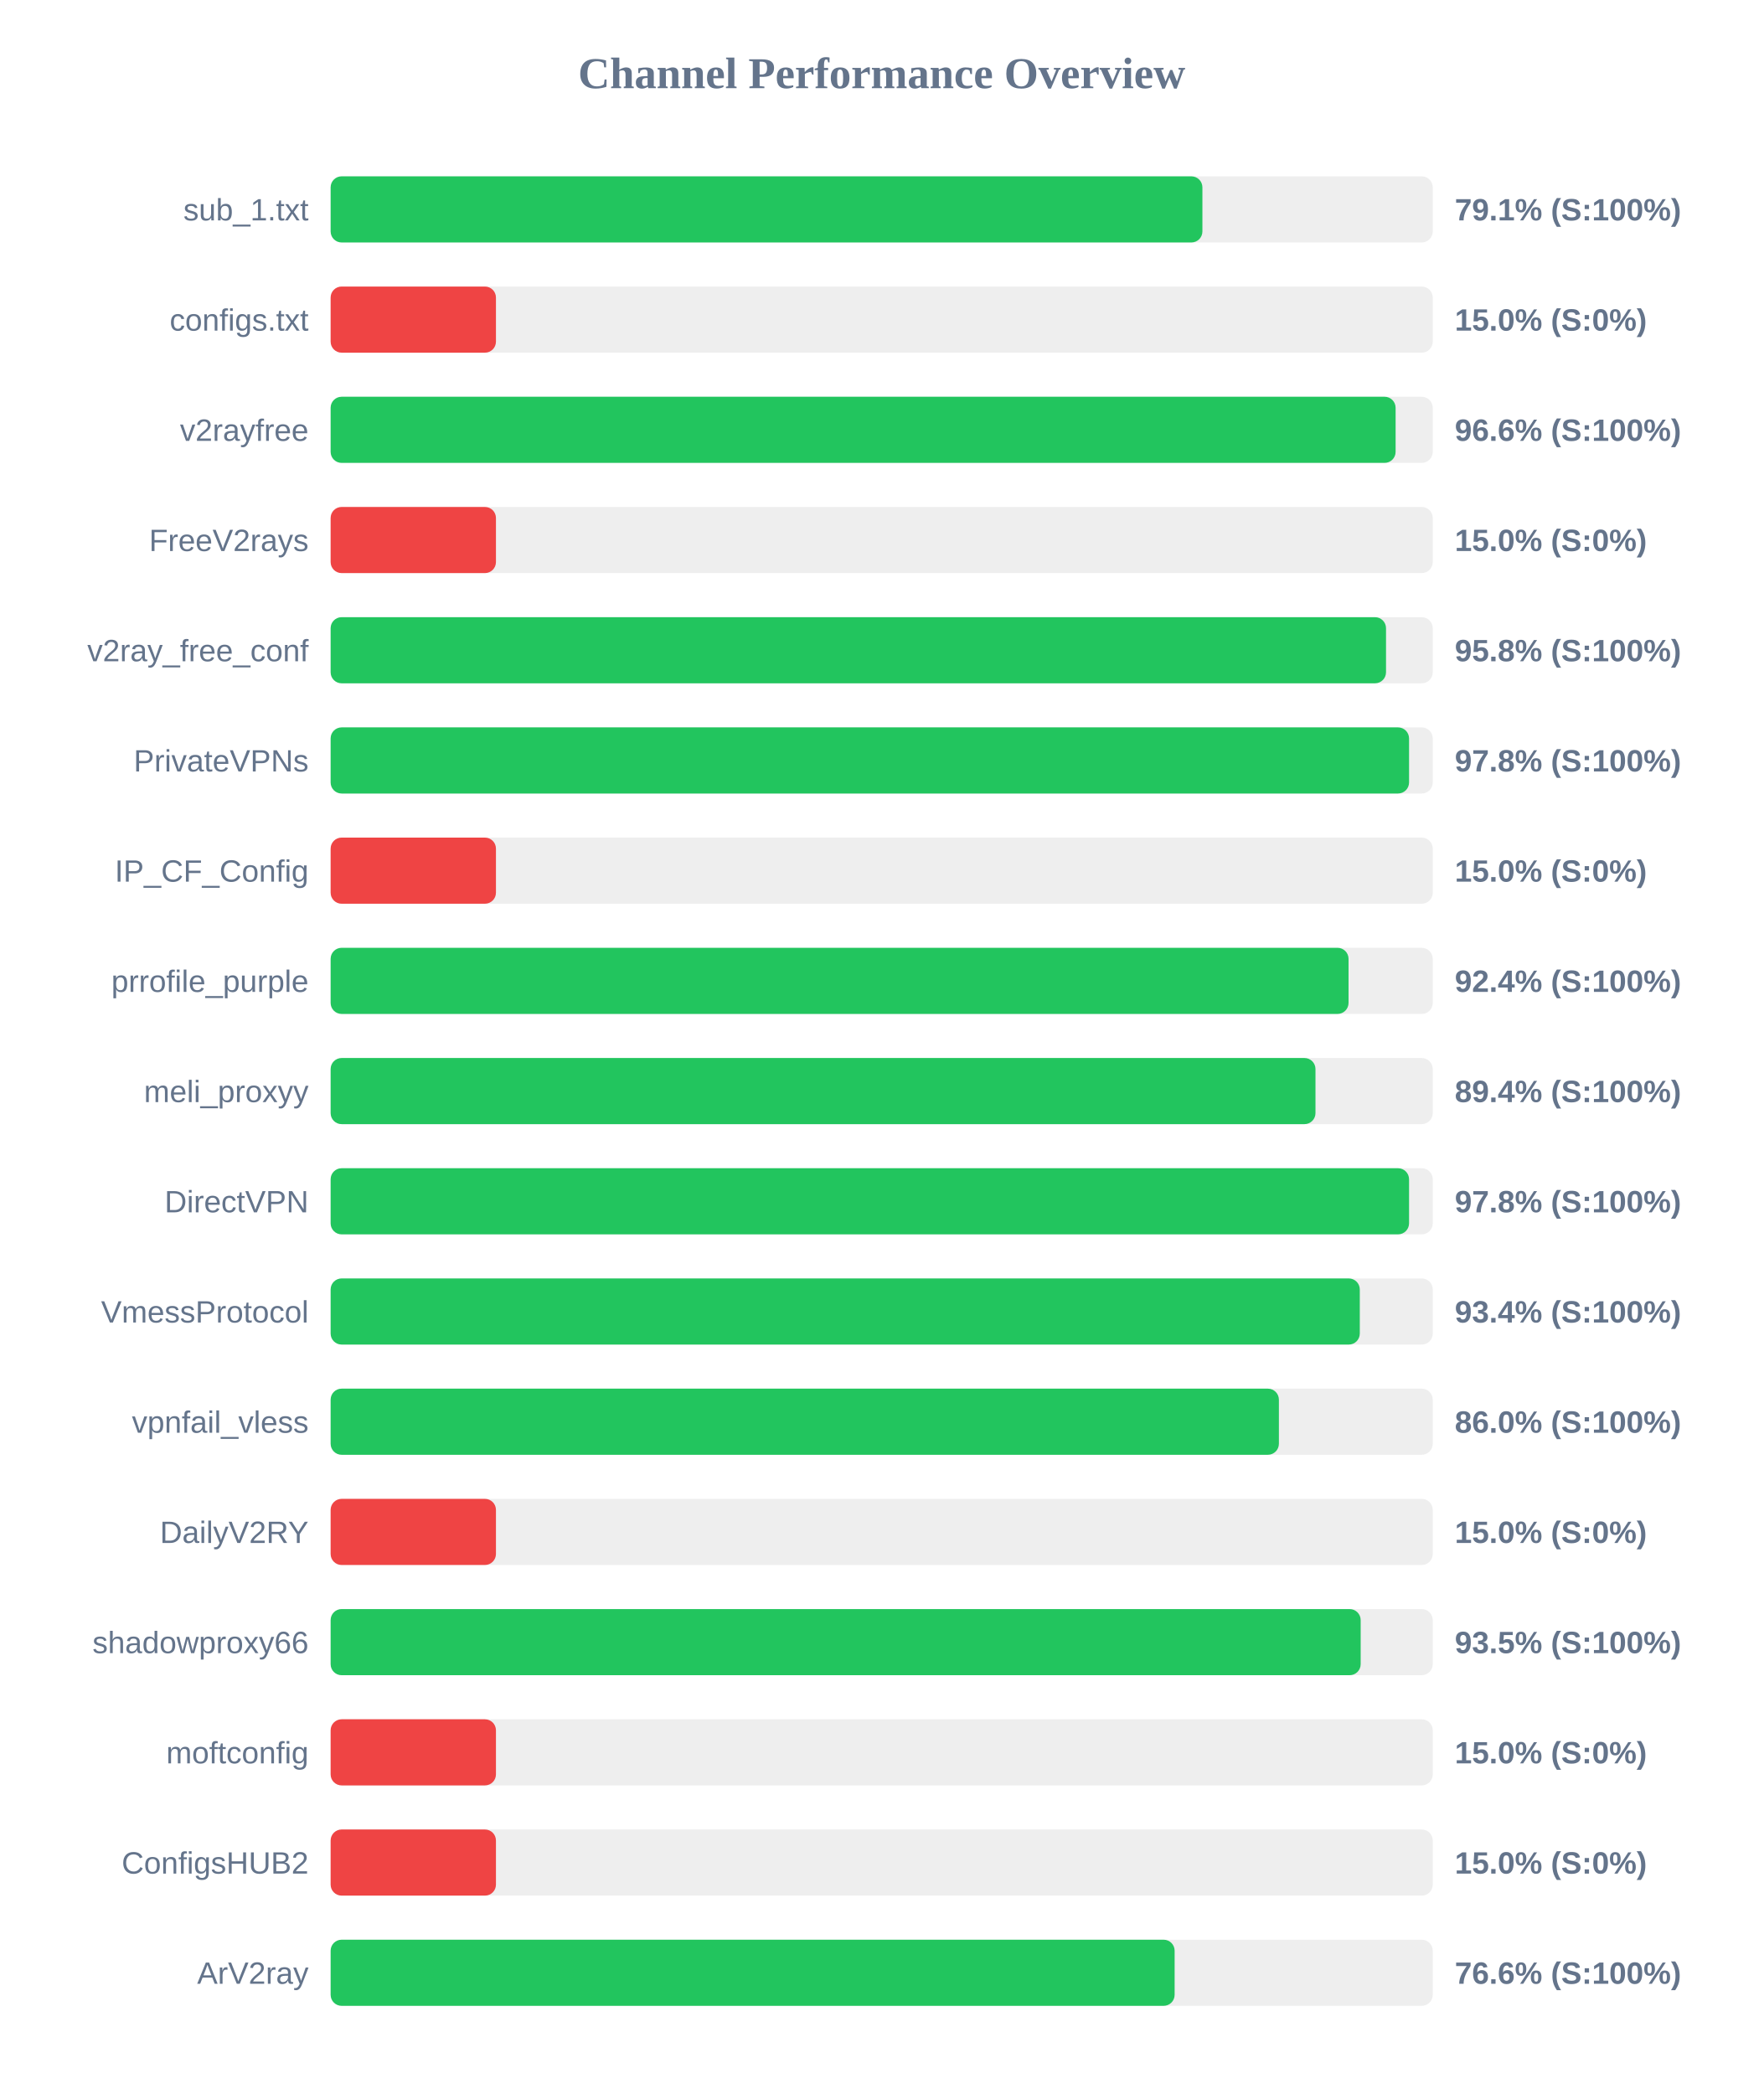
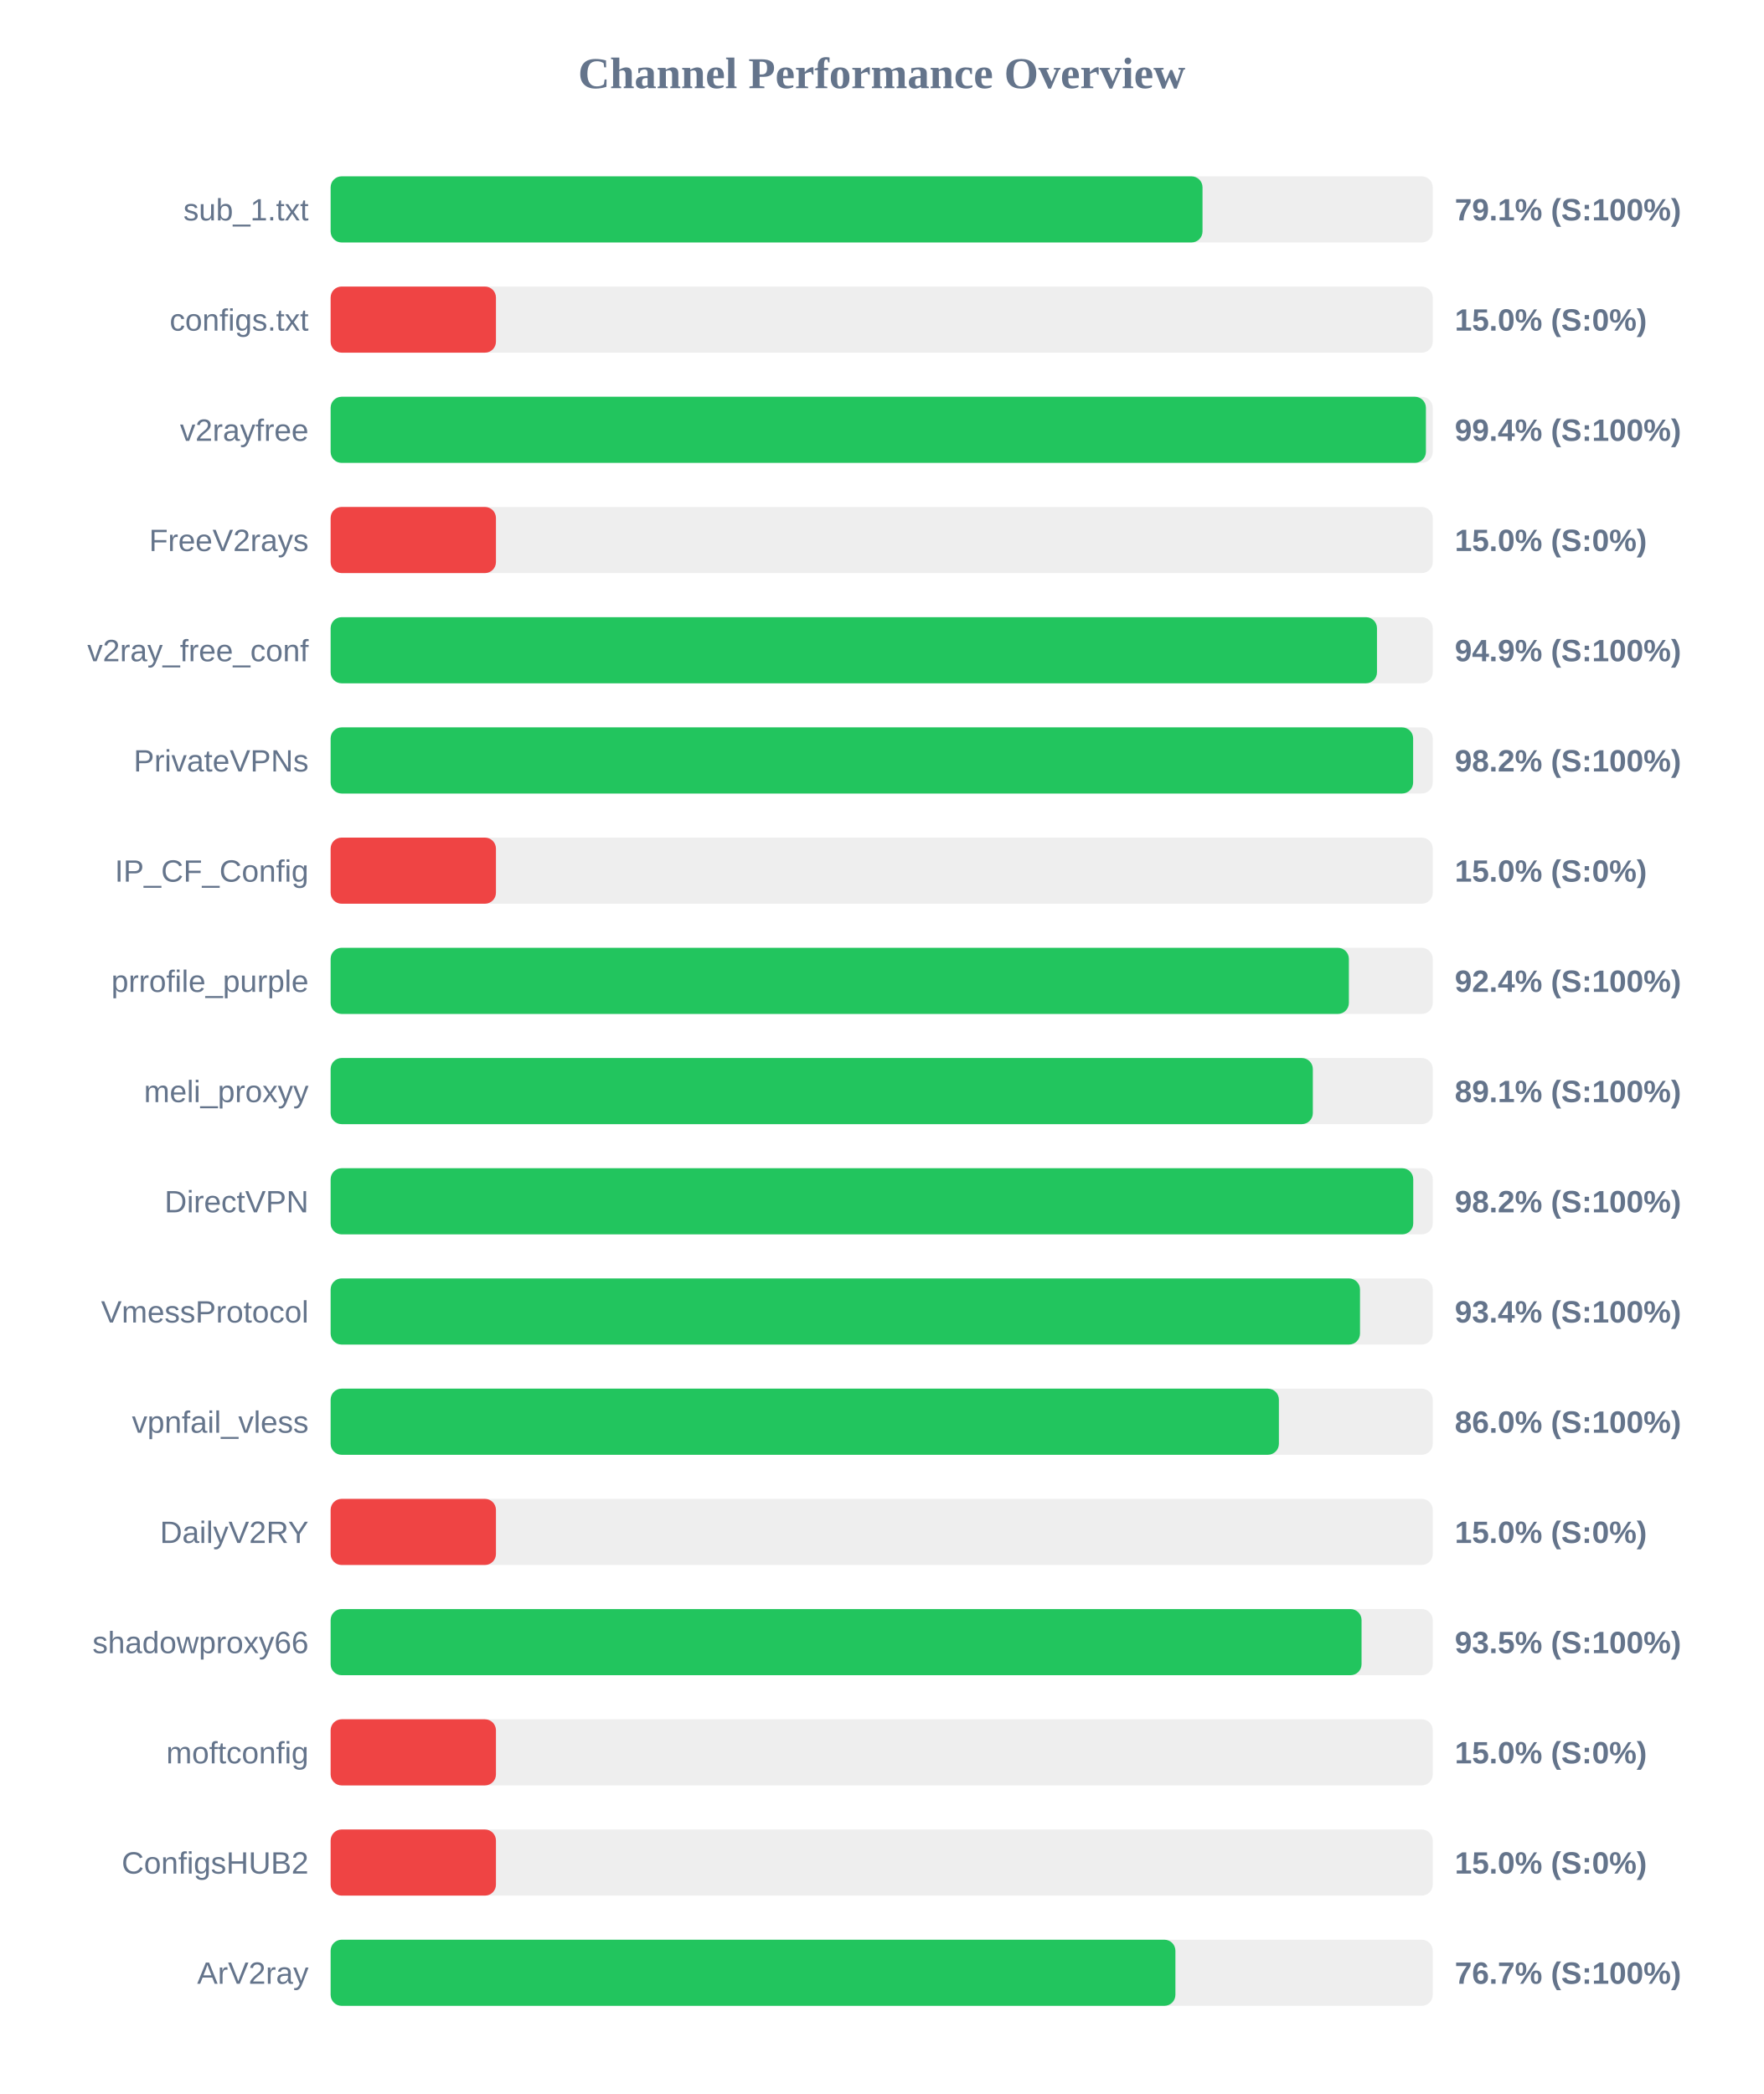
<svg xmlns="http://www.w3.org/2000/svg" width="800" height="950" version="1.1">
  <style>
        .row { font: 14px Arial; fill: #64748b; }
        .score { font: bold 14px Arial; fill: #64748b; }
    </style>
  <text x="400" y="40" text-anchor="middle" font-size="20px" font-weight="bold" fill="#64748b">Channel Performance Overview</text>
  <rect x="150" y="80" width="500" height="30" fill="#eee" rx="5" />
-   <rect x="150" y="80" width="395.5" height="30" fill="#22c55e" rx="5" />
+   <rect x="150" y="80" width="395.55" height="30" fill="#22c55e" rx="5" />
  <text x="140" y="100" text-anchor="end" class="row">sub_1.txt</text>
  <text x="660" y="100" text-anchor="start" class="score">79.1% (S:100%)</text>
  <rect x="150" y="130" width="500" height="30" fill="#eee" rx="5" />
  <rect x="150" y="130" width="75.0" height="30" fill="#ef4444" rx="5" />
  <text x="140" y="150" text-anchor="end" class="row">configs.txt</text>
  <text x="660" y="150" text-anchor="start" class="score">15.0% (S:0%)</text>
  <rect x="150" y="180" width="500" height="30" fill="#eee" rx="5" />
-   <rect x="150" y="180" width="483.15" height="30" fill="#22c55e" rx="5" />
+   <rect x="150" y="180" width="496.9" height="30" fill="#22c55e" rx="5" />
  <text x="140" y="200" text-anchor="end" class="row">v2rayfree</text>
-   <text x="660" y="200" text-anchor="start" class="score">96.6% (S:100%)</text>
+   <text x="660" y="200" text-anchor="start" class="score">99.4% (S:100%)</text>
  <rect x="150" y="230" width="500" height="30" fill="#eee" rx="5" />
  <rect x="150" y="230" width="75.0" height="30" fill="#ef4444" rx="5" />
  <text x="140" y="250" text-anchor="end" class="row">FreeV2rays</text>
  <text x="660" y="250" text-anchor="start" class="score">15.0% (S:0%)</text>
  <rect x="150" y="280" width="500" height="30" fill="#eee" rx="5" />
-   <rect x="150" y="280" width="478.8" height="30" fill="#22c55e" rx="5" />
+   <rect x="150" y="280" width="474.7" height="30" fill="#22c55e" rx="5" />
  <text x="140" y="300" text-anchor="end" class="row">v2ray_free_conf</text>
-   <text x="660" y="300" text-anchor="start" class="score">95.8% (S:100%)</text>
+   <text x="660" y="300" text-anchor="start" class="score">94.9% (S:100%)</text>
  <rect x="150" y="330" width="500" height="30" fill="#eee" rx="5" />
-   <rect x="150" y="330" width="489.25" height="30" fill="#22c55e" rx="5" />
+   <rect x="150" y="330" width="491.1" height="30" fill="#22c55e" rx="5" />
  <text x="140" y="350" text-anchor="end" class="row">PrivateVPNs</text>
-   <text x="660" y="350" text-anchor="start" class="score">97.8% (S:100%)</text>
+   <text x="660" y="350" text-anchor="start" class="score">98.2% (S:100%)</text>
  <rect x="150" y="380" width="500" height="30" fill="#eee" rx="5" />
  <rect x="150" y="380" width="75.0" height="30" fill="#ef4444" rx="5" />
  <text x="140" y="400" text-anchor="end" class="row">IP_CF_Config</text>
  <text x="660" y="400" text-anchor="start" class="score">15.0% (S:0%)</text>
  <rect x="150" y="430" width="500" height="30" fill="#eee" rx="5" />
-   <rect x="150" y="430" width="461.8" height="30" fill="#22c55e" rx="5" />
+   <rect x="150" y="430" width="461.95" height="30" fill="#22c55e" rx="5" />
  <text x="140" y="450" text-anchor="end" class="row">prrofile_purple</text>
  <text x="660" y="450" text-anchor="start" class="score">92.4% (S:100%)</text>
  <rect x="150" y="480" width="500" height="30" fill="#eee" rx="5" />
-   <rect x="150" y="480" width="446.8" height="30" fill="#22c55e" rx="5" />
+   <rect x="150" y="480" width="445.6" height="30" fill="#22c55e" rx="5" />
  <text x="140" y="500" text-anchor="end" class="row">meli_proxyy</text>
-   <text x="660" y="500" text-anchor="start" class="score">89.4% (S:100%)</text>
+   <text x="660" y="500" text-anchor="start" class="score">89.1% (S:100%)</text>
  <rect x="150" y="530" width="500" height="30" fill="#eee" rx="5" />
-   <rect x="150" y="530" width="489.25" height="30" fill="#22c55e" rx="5" />
+   <rect x="150" y="530" width="491.15" height="30" fill="#22c55e" rx="5" />
  <text x="140" y="550" text-anchor="end" class="row">DirectVPN</text>
-   <text x="660" y="550" text-anchor="start" class="score">97.8% (S:100%)</text>
+   <text x="660" y="550" text-anchor="start" class="score">98.2% (S:100%)</text>
  <rect x="150" y="580" width="500" height="30" fill="#eee" rx="5" />
-   <rect x="150" y="580" width="466.9" height="30" fill="#22c55e" rx="5" />
+   <rect x="150" y="580" width="467.0" height="30" fill="#22c55e" rx="5" />
  <text x="140" y="600" text-anchor="end" class="row">VmessProtocol</text>
  <text x="660" y="600" text-anchor="start" class="score">93.4% (S:100%)</text>
  <rect x="150" y="630" width="500" height="30" fill="#eee" rx="5" />
  <rect x="150" y="630" width="430.2" height="30" fill="#22c55e" rx="5" />
  <text x="140" y="650" text-anchor="end" class="row">vpnfail_vless</text>
  <text x="660" y="650" text-anchor="start" class="score">86.0% (S:100%)</text>
  <rect x="150" y="680" width="500" height="30" fill="#eee" rx="5" />
  <rect x="150" y="680" width="75.0" height="30" fill="#ef4444" rx="5" />
  <text x="140" y="700" text-anchor="end" class="row">DailyV2RY</text>
  <text x="660" y="700" text-anchor="start" class="score">15.0% (S:0%)</text>
  <rect x="150" y="730" width="500" height="30" fill="#eee" rx="5" />
-   <rect x="150" y="730" width="467.3" height="30" fill="#22c55e" rx="5" />
+   <rect x="150" y="730" width="467.7" height="30" fill="#22c55e" rx="5" />
  <text x="140" y="750" text-anchor="end" class="row">shadowproxy66</text>
  <text x="660" y="750" text-anchor="start" class="score">93.5% (S:100%)</text>
  <rect x="150" y="780" width="500" height="30" fill="#eee" rx="5" />
  <rect x="150" y="780" width="75.0" height="30" fill="#ef4444" rx="5" />
  <text x="140" y="800" text-anchor="end" class="row">moftconfig</text>
  <text x="660" y="800" text-anchor="start" class="score">15.0% (S:0%)</text>
  <rect x="150" y="830" width="500" height="30" fill="#eee" rx="5" />
  <rect x="150" y="830" width="75.0" height="30" fill="#ef4444" rx="5" />
  <text x="140" y="850" text-anchor="end" class="row">ConfigsHUB2</text>
  <text x="660" y="850" text-anchor="start" class="score">15.0% (S:0%)</text>
  <rect x="150" y="880" width="500" height="30" fill="#eee" rx="5" />
-   <rect x="150" y="880" width="382.9" height="30" fill="#22c55e" rx="5" />
+   <rect x="150" y="880" width="383.25" height="30" fill="#22c55e" rx="5" />
  <text x="140" y="900" text-anchor="end" class="row">ArV2ray</text>
-   <text x="660" y="900" text-anchor="start" class="score">76.6% (S:100%)</text>
+   <text x="660" y="900" text-anchor="start" class="score">76.7% (S:100%)</text>
</svg>
